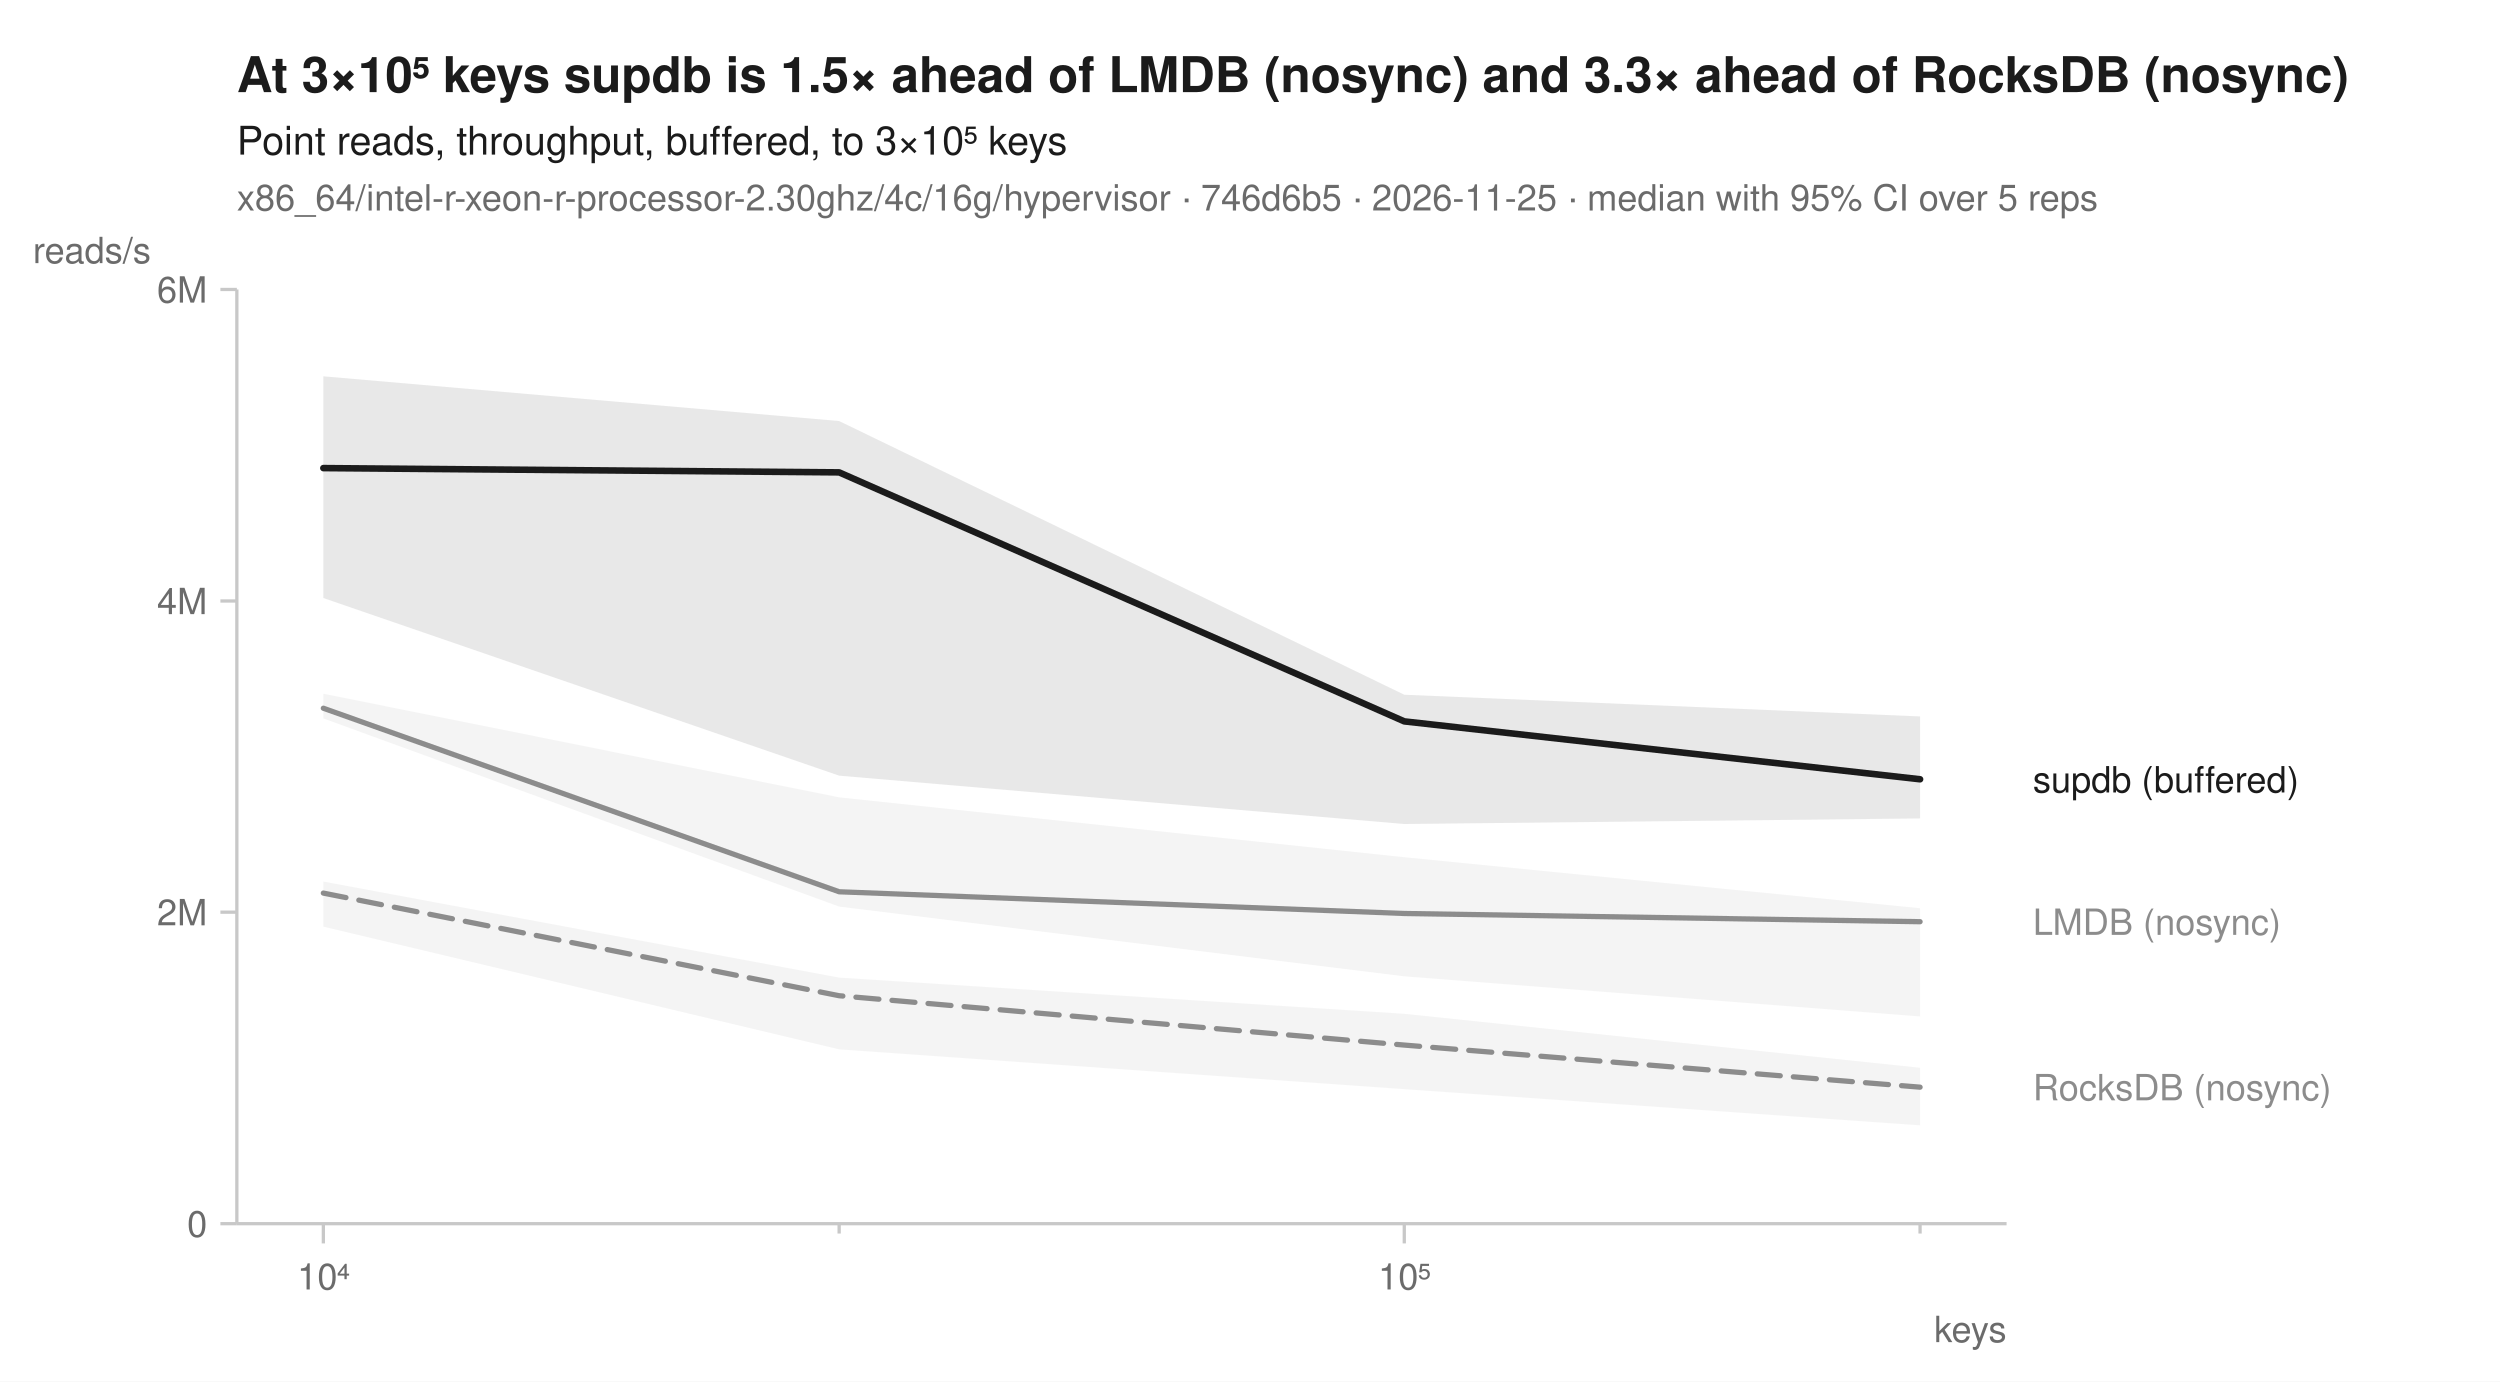
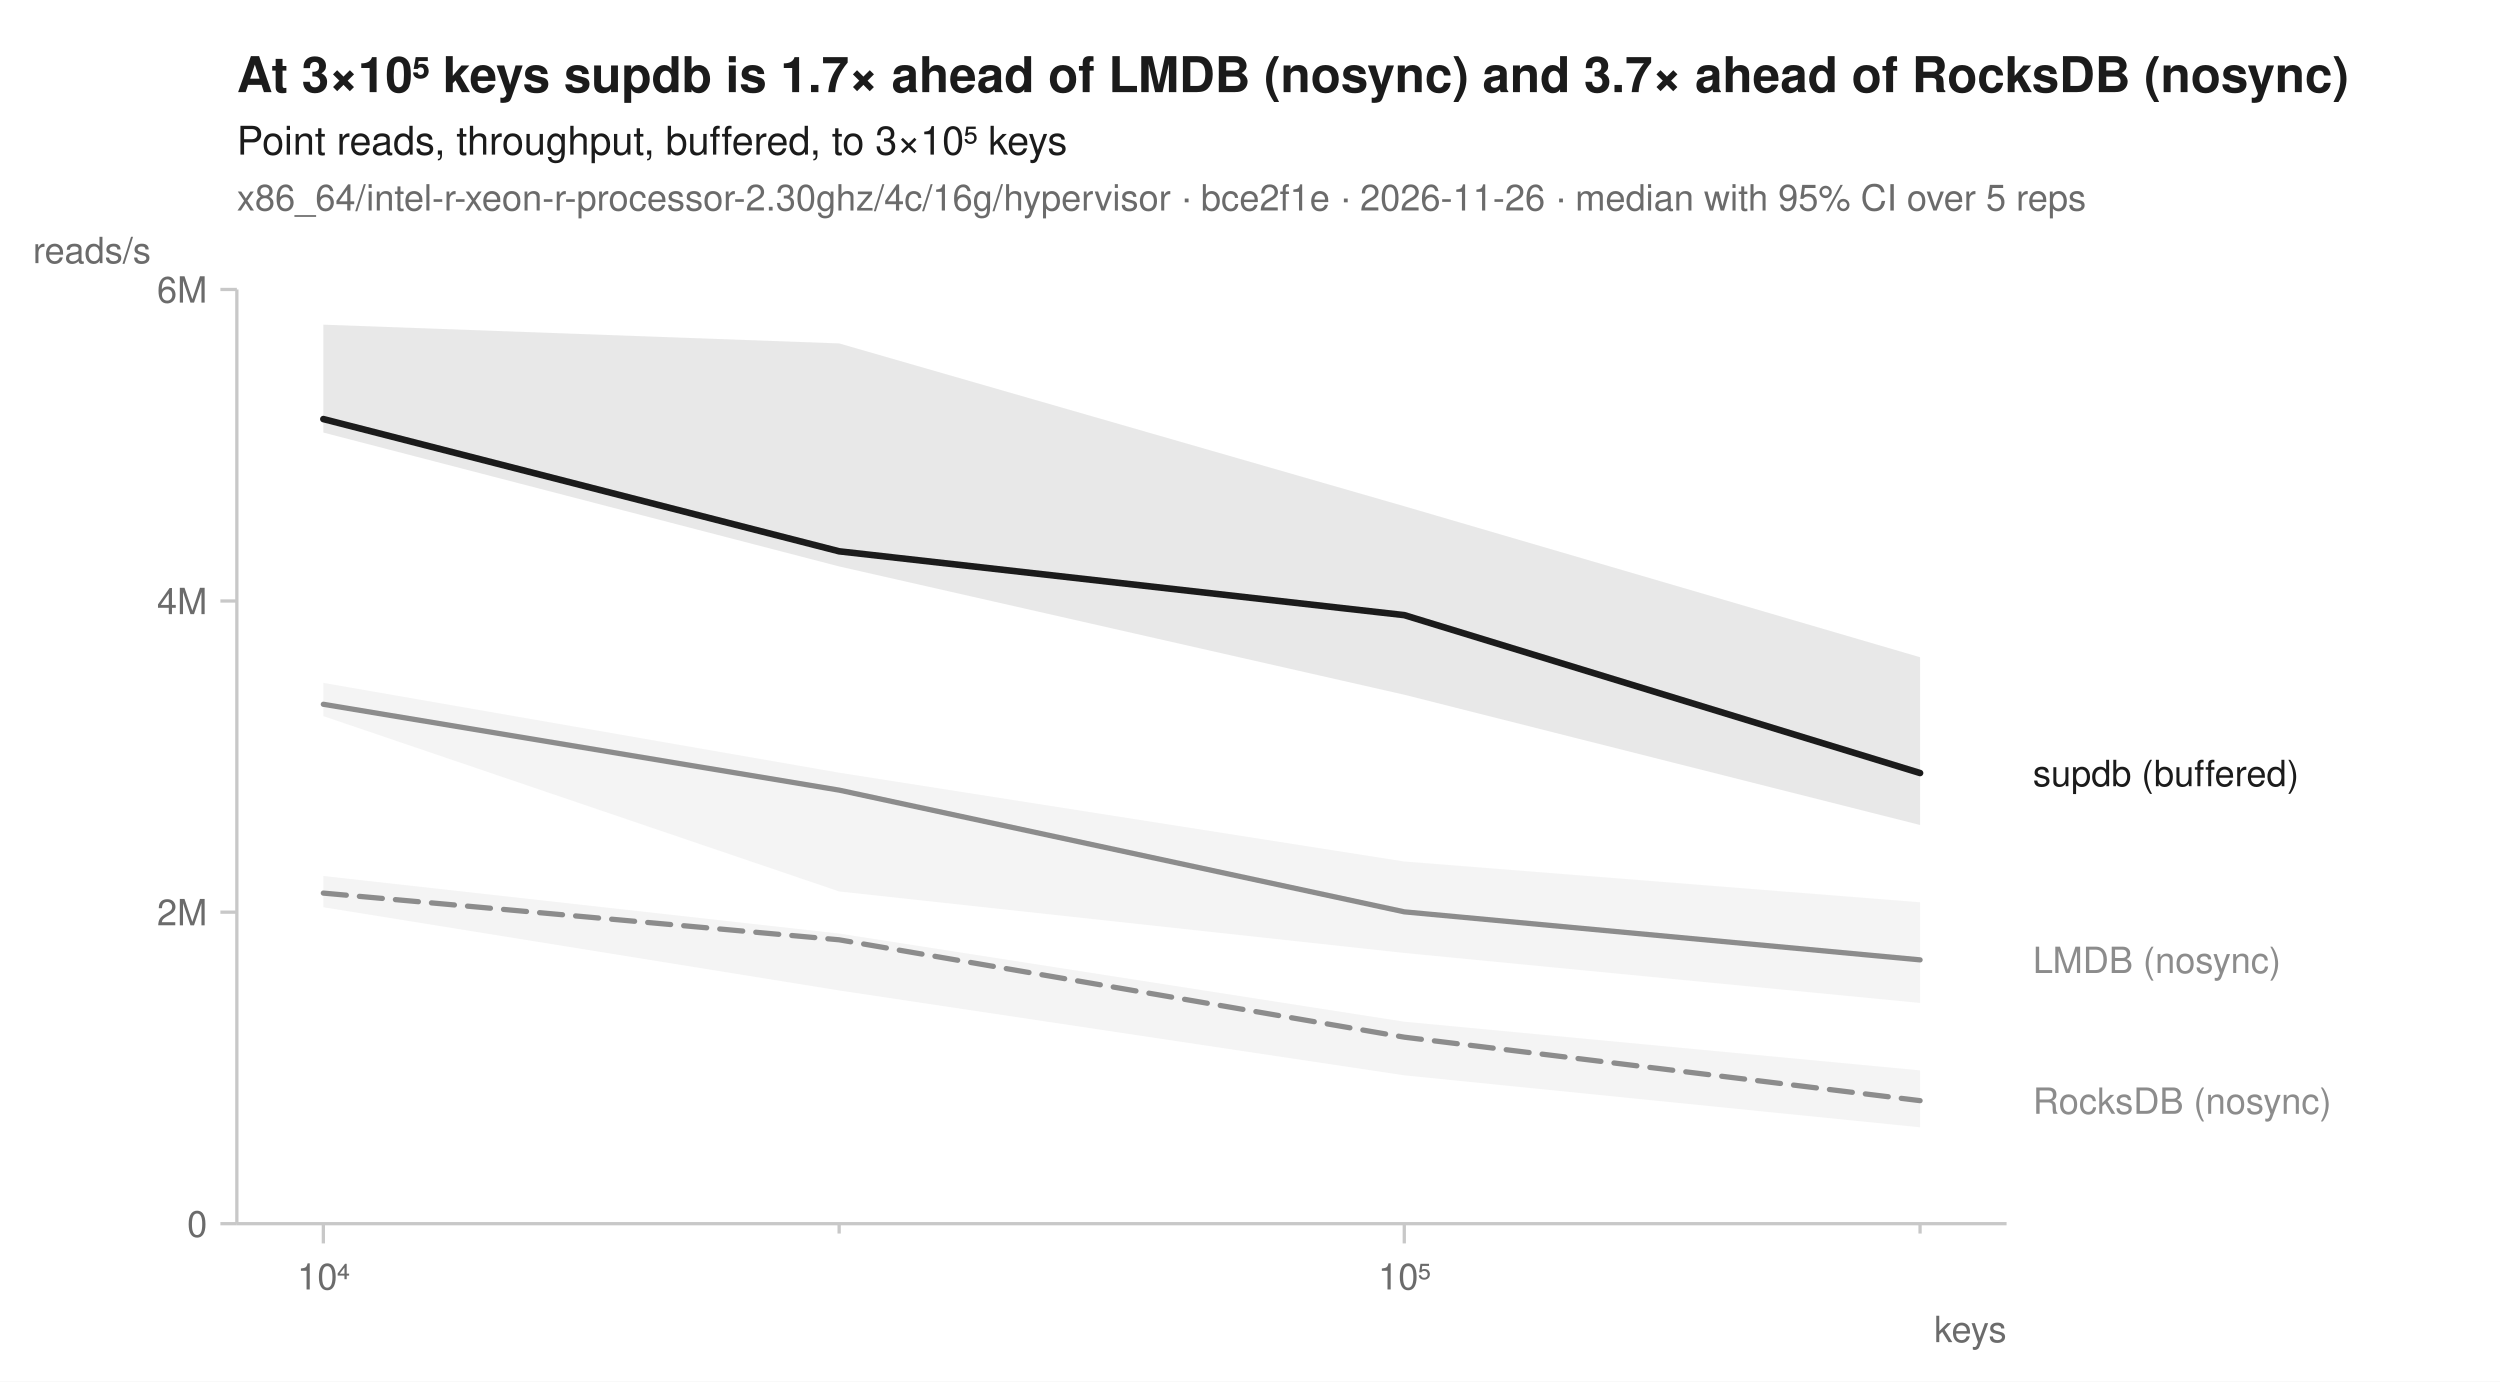
<svg xmlns="http://www.w3.org/2000/svg" width="760" height="420" viewBox="0 0 760 420" font-family="-apple-system, BlinkMacSystemFont, 'Segoe UI', Helvetica, Arial, sans-serif" fill="#1b1b1b">
  <rect width="760" height="420" fill="white" />
-   <text x="72" y="28" font-size="15" font-weight="600">At 3×10⁵ keys supdb is 1.5× ahead of LMDB (nosync) and 3.3× ahead of RocksDB (nosync)</text>
+   <text x="72" y="28" font-size="15" font-weight="600">At 3×10⁵ keys supdb is 1.7× ahead of LMDB (nosync) and 3.7× ahead of RocksDB (nosync)</text>
  <text x="72" y="47" font-size="12">Point reads, throughput, buffered, to 3×10⁵ keys</text>
-   <text x="72" y="64" font-size="11" fill="#6b6b6b">x86_64/intel-r-xeon-r-processor-2.30ghz/4c/16g/hypervisor · 746d6b5 · 2026-11-25 · median with 95% CI over 5 reps</text>
+   <text x="72" y="64" font-size="11" fill="#6b6b6b">x86_64/intel-r-xeon-r-processor-2.30ghz/4c/16g/hypervisor · bce2f1e · 2026-11-26 · median with 95% CI over 5 reps</text>
  <line x1="72" y1="372" x2="610" y2="372" stroke="#c8c8c8" stroke-width="1" />
  <line x1="72" y1="88" x2="72" y2="372" stroke="#c8c8c8" stroke-width="1" />
  <line x1="98.3" y1="372" x2="98.3" y2="378" stroke="#c8c8c8" stroke-width="1" />
  <text x="98.3" y="392" font-size="11" text-anchor="middle" fill="#6b6b6b">10⁴</text>
  <line x1="255.1" y1="372" x2="255.1" y2="375" stroke="#c8c8c8" stroke-width="1" />
  <line x1="426.9" y1="372" x2="426.9" y2="378" stroke="#c8c8c8" stroke-width="1" />
  <text x="426.9" y="392" font-size="11" text-anchor="middle" fill="#6b6b6b">10⁵</text>
  <line x1="583.7" y1="372" x2="583.7" y2="375" stroke="#c8c8c8" stroke-width="1" />
  <text x="610" y="408" font-size="11" text-anchor="end" fill="#6b6b6b">keys</text>
  <line x1="67" y1="372.0" x2="72" y2="372.0" stroke="#c8c8c8" stroke-width="1" />
  <text x="63" y="376.0" font-size="11" text-anchor="end" fill="#6b6b6b">0</text>
  <line x1="67" y1="277.3" x2="72" y2="277.3" stroke="#c8c8c8" stroke-width="1" />
  <text x="63" y="281.3" font-size="11" text-anchor="end" fill="#6b6b6b">2M</text>
  <line x1="67" y1="182.7" x2="72" y2="182.7" stroke="#c8c8c8" stroke-width="1" />
  <text x="63" y="186.7" font-size="11" text-anchor="end" fill="#6b6b6b">4M</text>
  <line x1="67" y1="88.0" x2="72" y2="88.0" stroke="#c8c8c8" stroke-width="1" />
  <text x="63" y="92.0" font-size="11" text-anchor="end" fill="#6b6b6b">6M</text>
  <text x="10" y="80" font-size="11" text-anchor="start" fill="#6b6b6b">reads/s</text>
-   <path d="M98.3,268.0 L255.1,297.2 L426.9,308.2 L583.7,324.6 L583.7,342.1 L426.9,331.1 L255.1,319.0 L98.3,281.7 Z" fill="#8c8c8c" fill-opacity="0.10" />
-   <path d="M98.3,210.9 L255.1,242.4 L426.9,260.6 L583.7,276.1 L583.7,309.0 L426.9,296.8 L255.1,275.6 L98.3,218.4 Z" fill="#8c8c8c" fill-opacity="0.10" />
-   <path d="M98.3,114.4 L255.1,128.0 L426.9,211.2 L583.7,217.8 L583.7,248.8 L426.9,250.5 L255.1,235.8 L98.3,181.8 Z" fill="#1b1b1b" fill-opacity="0.10" />
-   <path d="M98.3,271.5 L255.1,302.7 L426.9,317.7 L583.7,330.5 " fill="none" stroke="#8c8c8c" stroke-width="1.6" stroke-linejoin="round" stroke-linecap="round" stroke-dasharray="7,4" />
-   <path d="M98.3,215.3 L255.1,271.1 L426.9,277.7 L583.7,280.2 " fill="none" stroke="#8c8c8c" stroke-width="1.6" stroke-linejoin="round" stroke-linecap="round" />
-   <path d="M98.3,142.3 L255.1,143.6 L426.9,219.3 L583.7,236.9 " fill="none" stroke="#1b1b1b" stroke-width="2" stroke-linejoin="round" stroke-linecap="round" />
-   <text x="618.0" y="240.9" font-size="11" fill="#1b1b1b">supdb (buffered)</text>
-   <text x="618.0" y="284.2" font-size="11" fill="#8c8c8c">LMDB (nosync)</text>
-   <text x="618.0" y="334.5" font-size="11" fill="#8c8c8c">RocksDB (nosync)</text>
+   <path d="M98.3,266.3 L255.1,283.8 L426.9,310.6 L583.7,325.4 L583.7,342.7 L426.9,326.9 L255.1,301.1 L98.3,275.8 Z" fill="#8c8c8c" fill-opacity="0.10" />
+   <path d="M98.3,207.6 L255.1,234.9 L426.9,261.9 L583.7,274.3 L583.7,304.9 L426.9,289.7 L255.1,271.0 L98.3,217.7 Z" fill="#8c8c8c" fill-opacity="0.10" />
+   <path d="M98.3,98.7 L255.1,104.4 L426.9,153.9 L583.7,199.8 L583.7,250.8 L426.9,211.2 L255.1,172.2 L98.3,131.5 Z" fill="#1b1b1b" fill-opacity="0.10" />
+   <path d="M98.3,271.5 L255.1,285.7 L426.9,315.3 L583.7,334.6 " fill="none" stroke="#8c8c8c" stroke-width="1.6" stroke-linejoin="round" stroke-linecap="round" stroke-dasharray="7,4" />
+   <path d="M98.3,214.1 L255.1,240.2 L426.9,277.2 L583.7,291.8 " fill="none" stroke="#8c8c8c" stroke-width="1.6" stroke-linejoin="round" stroke-linecap="round" />
+   <path d="M98.3,127.4 L255.1,167.6 L426.9,187.0 L583.7,235.0 " fill="none" stroke="#1b1b1b" stroke-width="2" stroke-linejoin="round" stroke-linecap="round" />
+   <text x="618.0" y="239.0" font-size="11" fill="#1b1b1b">supdb (buffered)</text>
+   <text x="618.0" y="295.8" font-size="11" fill="#8c8c8c">LMDB (nosync)</text>
+   <text x="618.0" y="338.6" font-size="11" fill="#8c8c8c">RocksDB (nosync)</text>
</svg>
